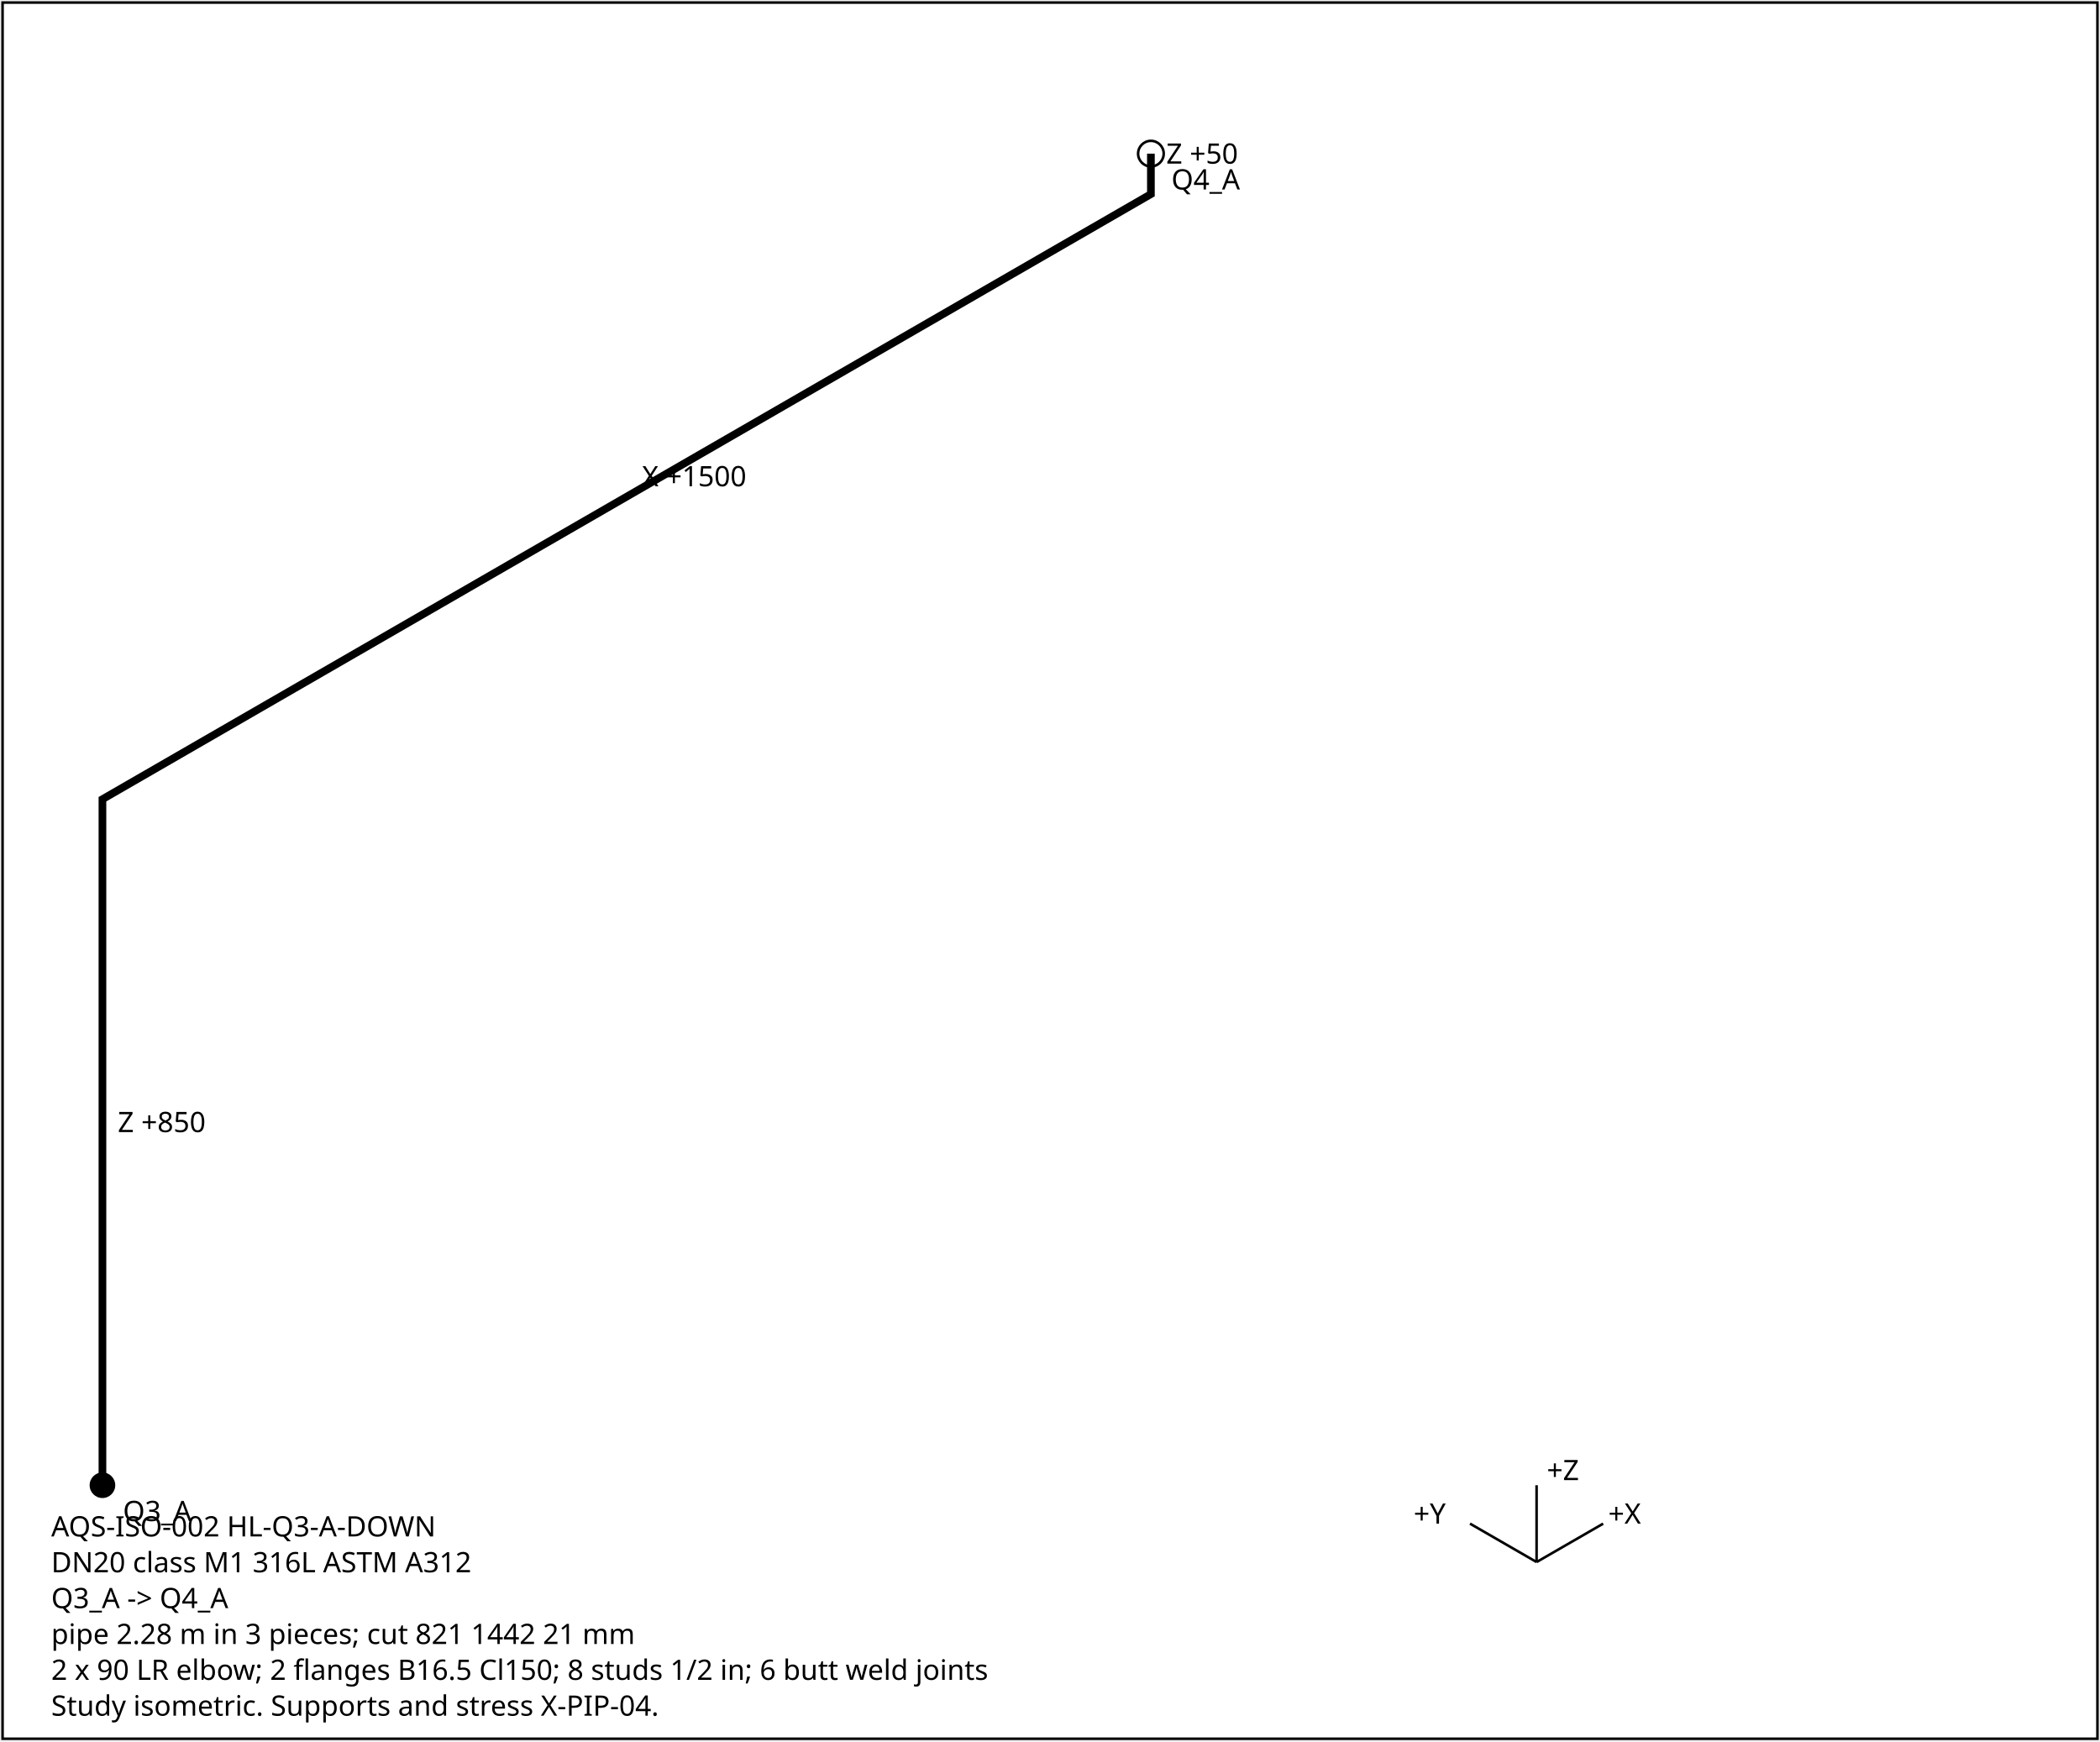
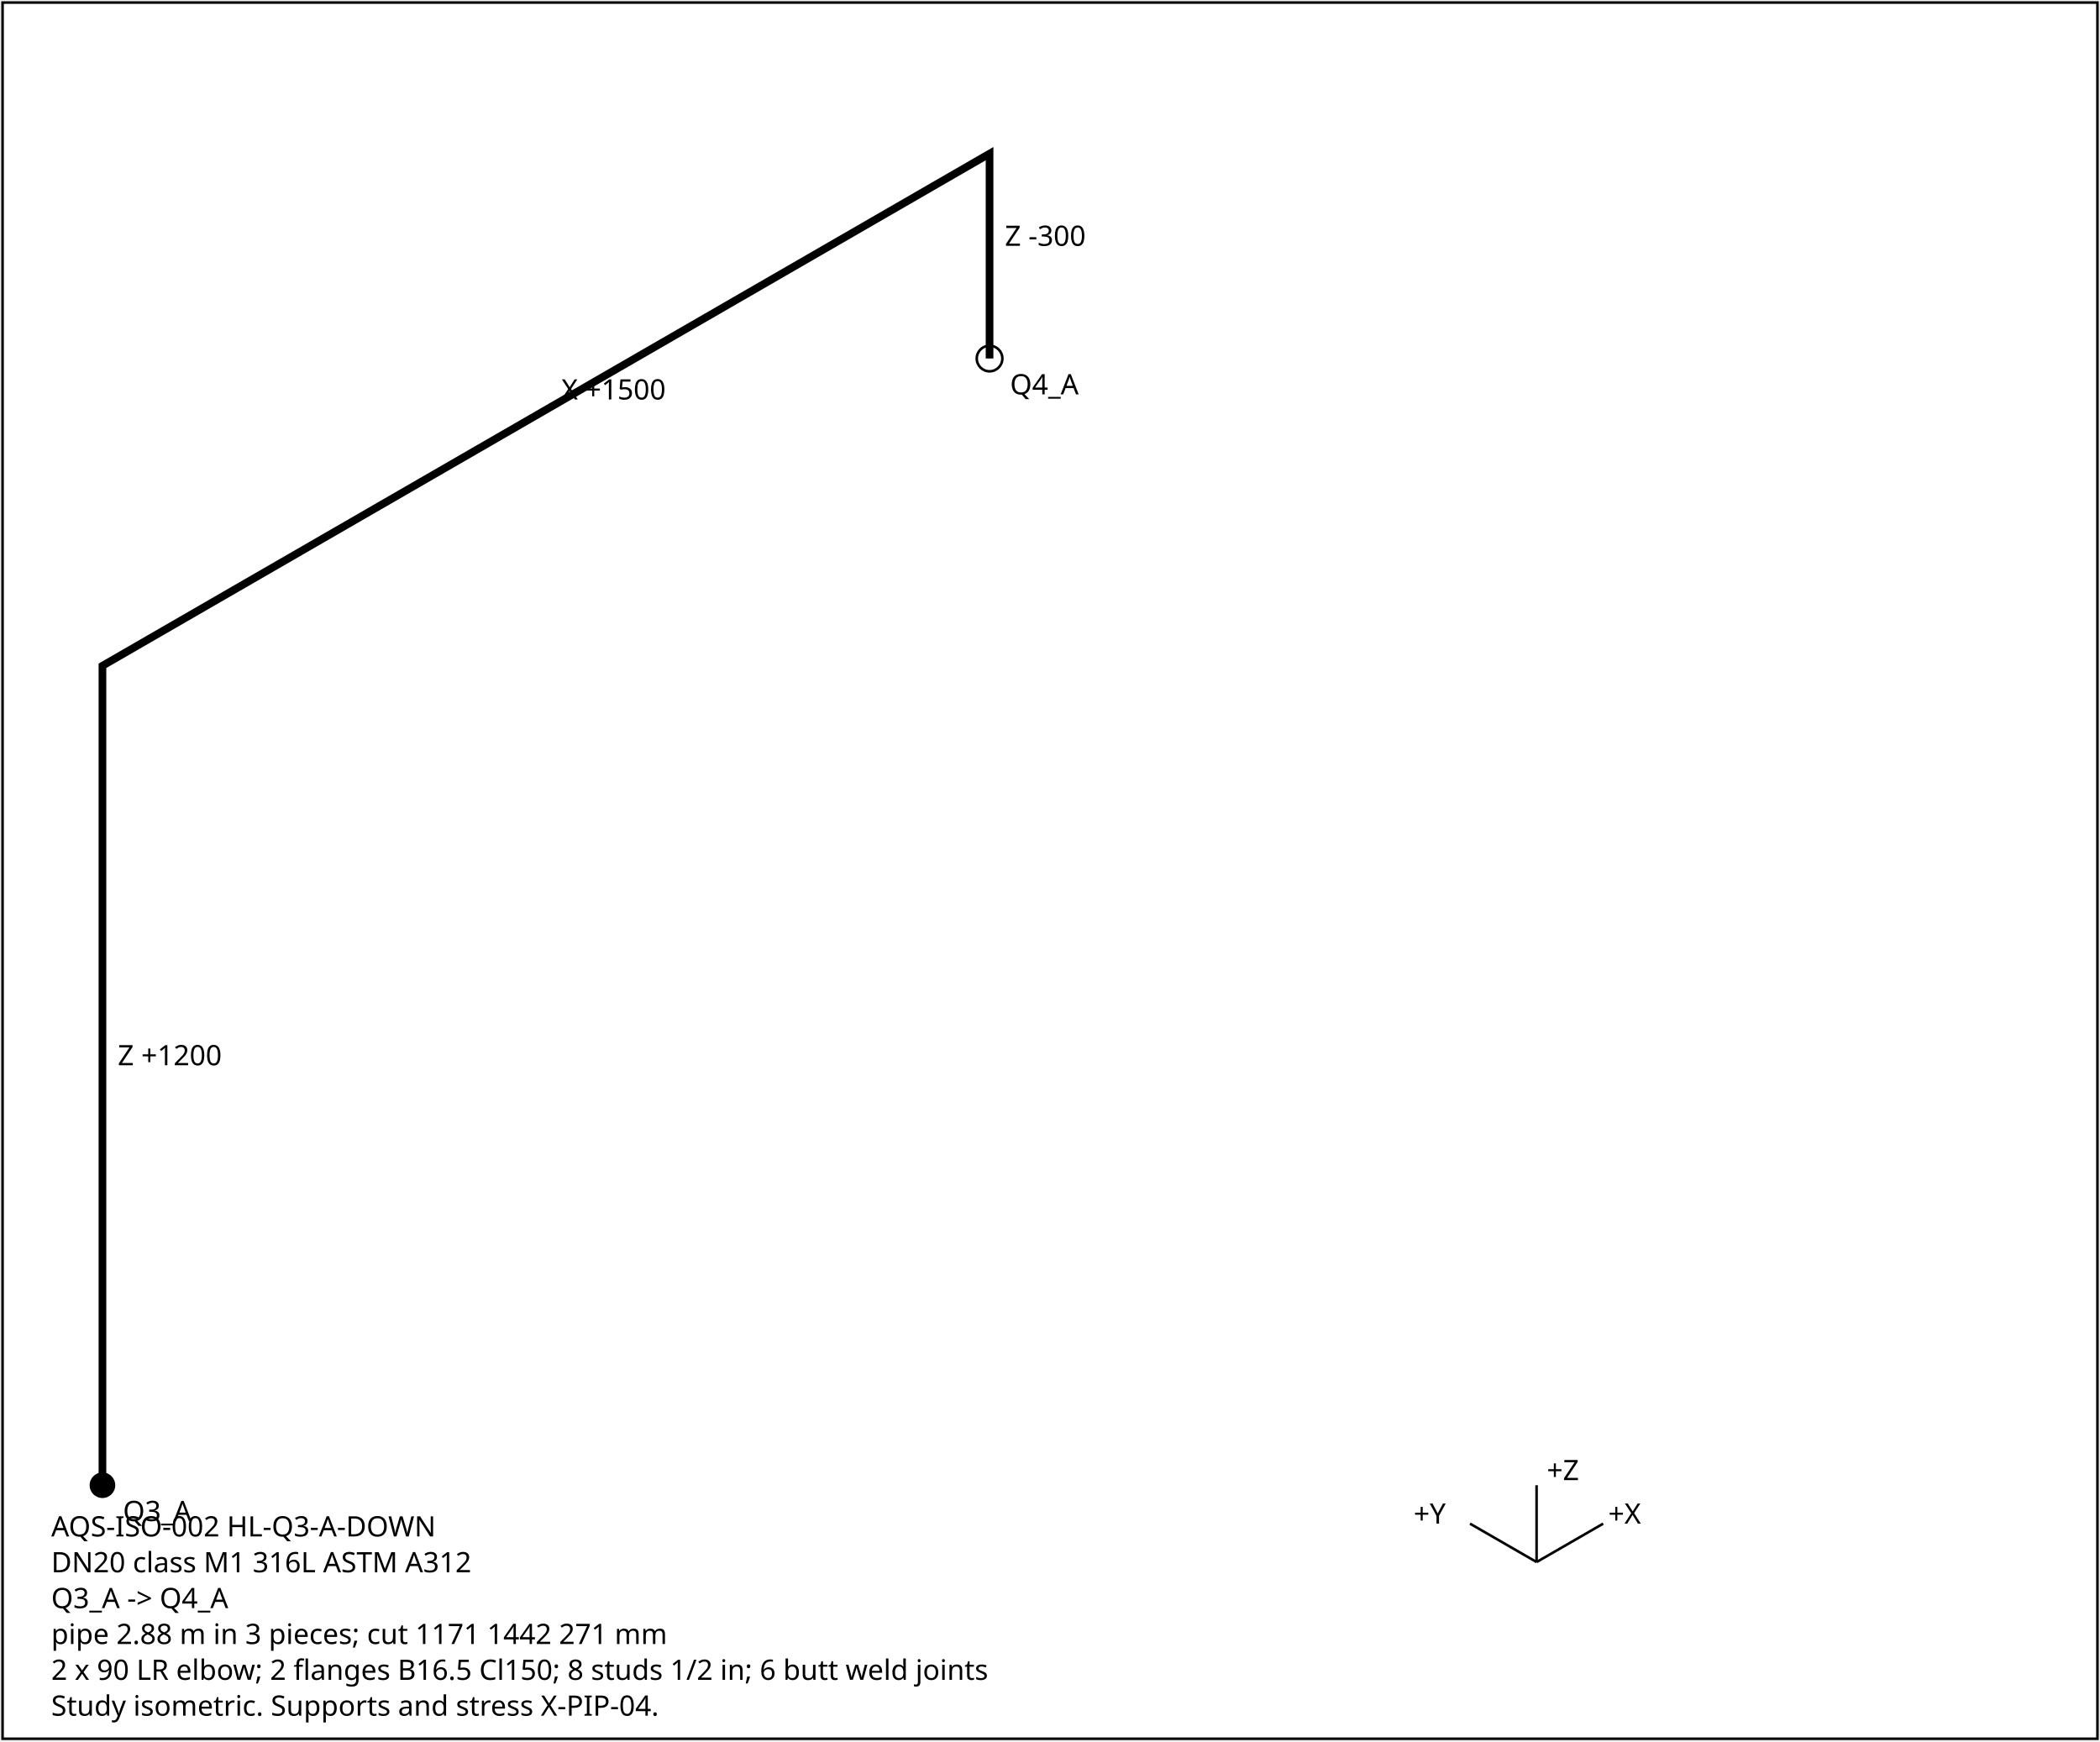
<svg xmlns="http://www.w3.org/2000/svg" width="820" height="680" font-family="sans-serif" font-size="11">
  <rect x="1" y="1" width="818" height="678" fill="white" stroke="black" />
-   <polyline points="40.0,580.0 40.0,312.1 449.4,75.8 449.4,75.8 449.4,60.0" fill="none" stroke="black" stroke-width="3" />
-   <text x="46.0" y="442.1">Z +850</text>
-   <text x="250.7" y="189.9">X +1500</text>
-   <text x="455.4" y="63.9">Z +50</text>
+   <polyline points="40.0,580.0 40.0,260.0 386.4,60.0 386.4,60.0 386.4,140.0" fill="none" stroke="black" stroke-width="3" />
+   <text x="46.0" y="416.0">Z +1200</text>
+   <text x="219.2" y="156.0">X +1500</text>
+   <text x="392.4" y="96.0">Z -300</text>
  <circle cx="40.0" cy="580.0" r="5" fill="black" />
  <text x="48.0" y="594.0">Q3_A</text>
-   <circle cx="449.4" cy="60.0" r="5" fill="none" stroke="black" />
-   <text x="457.4" y="74.0">Q4_A</text>
+   <circle cx="386.4" cy="140.0" r="5" fill="none" stroke="black" />
+   <text x="394.4" y="154.0">Q4_A</text>
  <g transform="translate(600,610)">
    <line x1="0" y1="0" x2="26" y2="-15" stroke="black" />
    <text x="28" y="-15">+X</text>
    <line x1="0" y1="0" x2="-26" y2="-15" stroke="black" />
    <text x="-48" y="-15">+Y</text>
    <line x1="0" y1="0" x2="0" y2="-30" stroke="black" />
    <text x="4" y="-32">+Z</text>
  </g>
  <text x="20" y="600">AQS-ISO-002  HL-Q3-A-DOWN</text>
  <text x="20" y="614">DN20  class M1  316L ASTM A312</text>
  <text x="20" y="628">Q3_A -&gt; Q4_A</text>
-   <text x="20" y="642">pipe 2.28 m in 3 pieces; cut 821 1442 21 mm</text>
+   <text x="20" y="642">pipe 2.88 m in 3 pieces; cut 1171 1442 271 mm</text>
  <text x="20" y="656">2 x 90 LR elbow; 2 flanges B16.5 Cl150; 8 studs 1/2 in; 6 butt weld joints</text>
  <text x="20" y="670">Study isometric. Supports and stress X-PIP-04.</text>
</svg>
